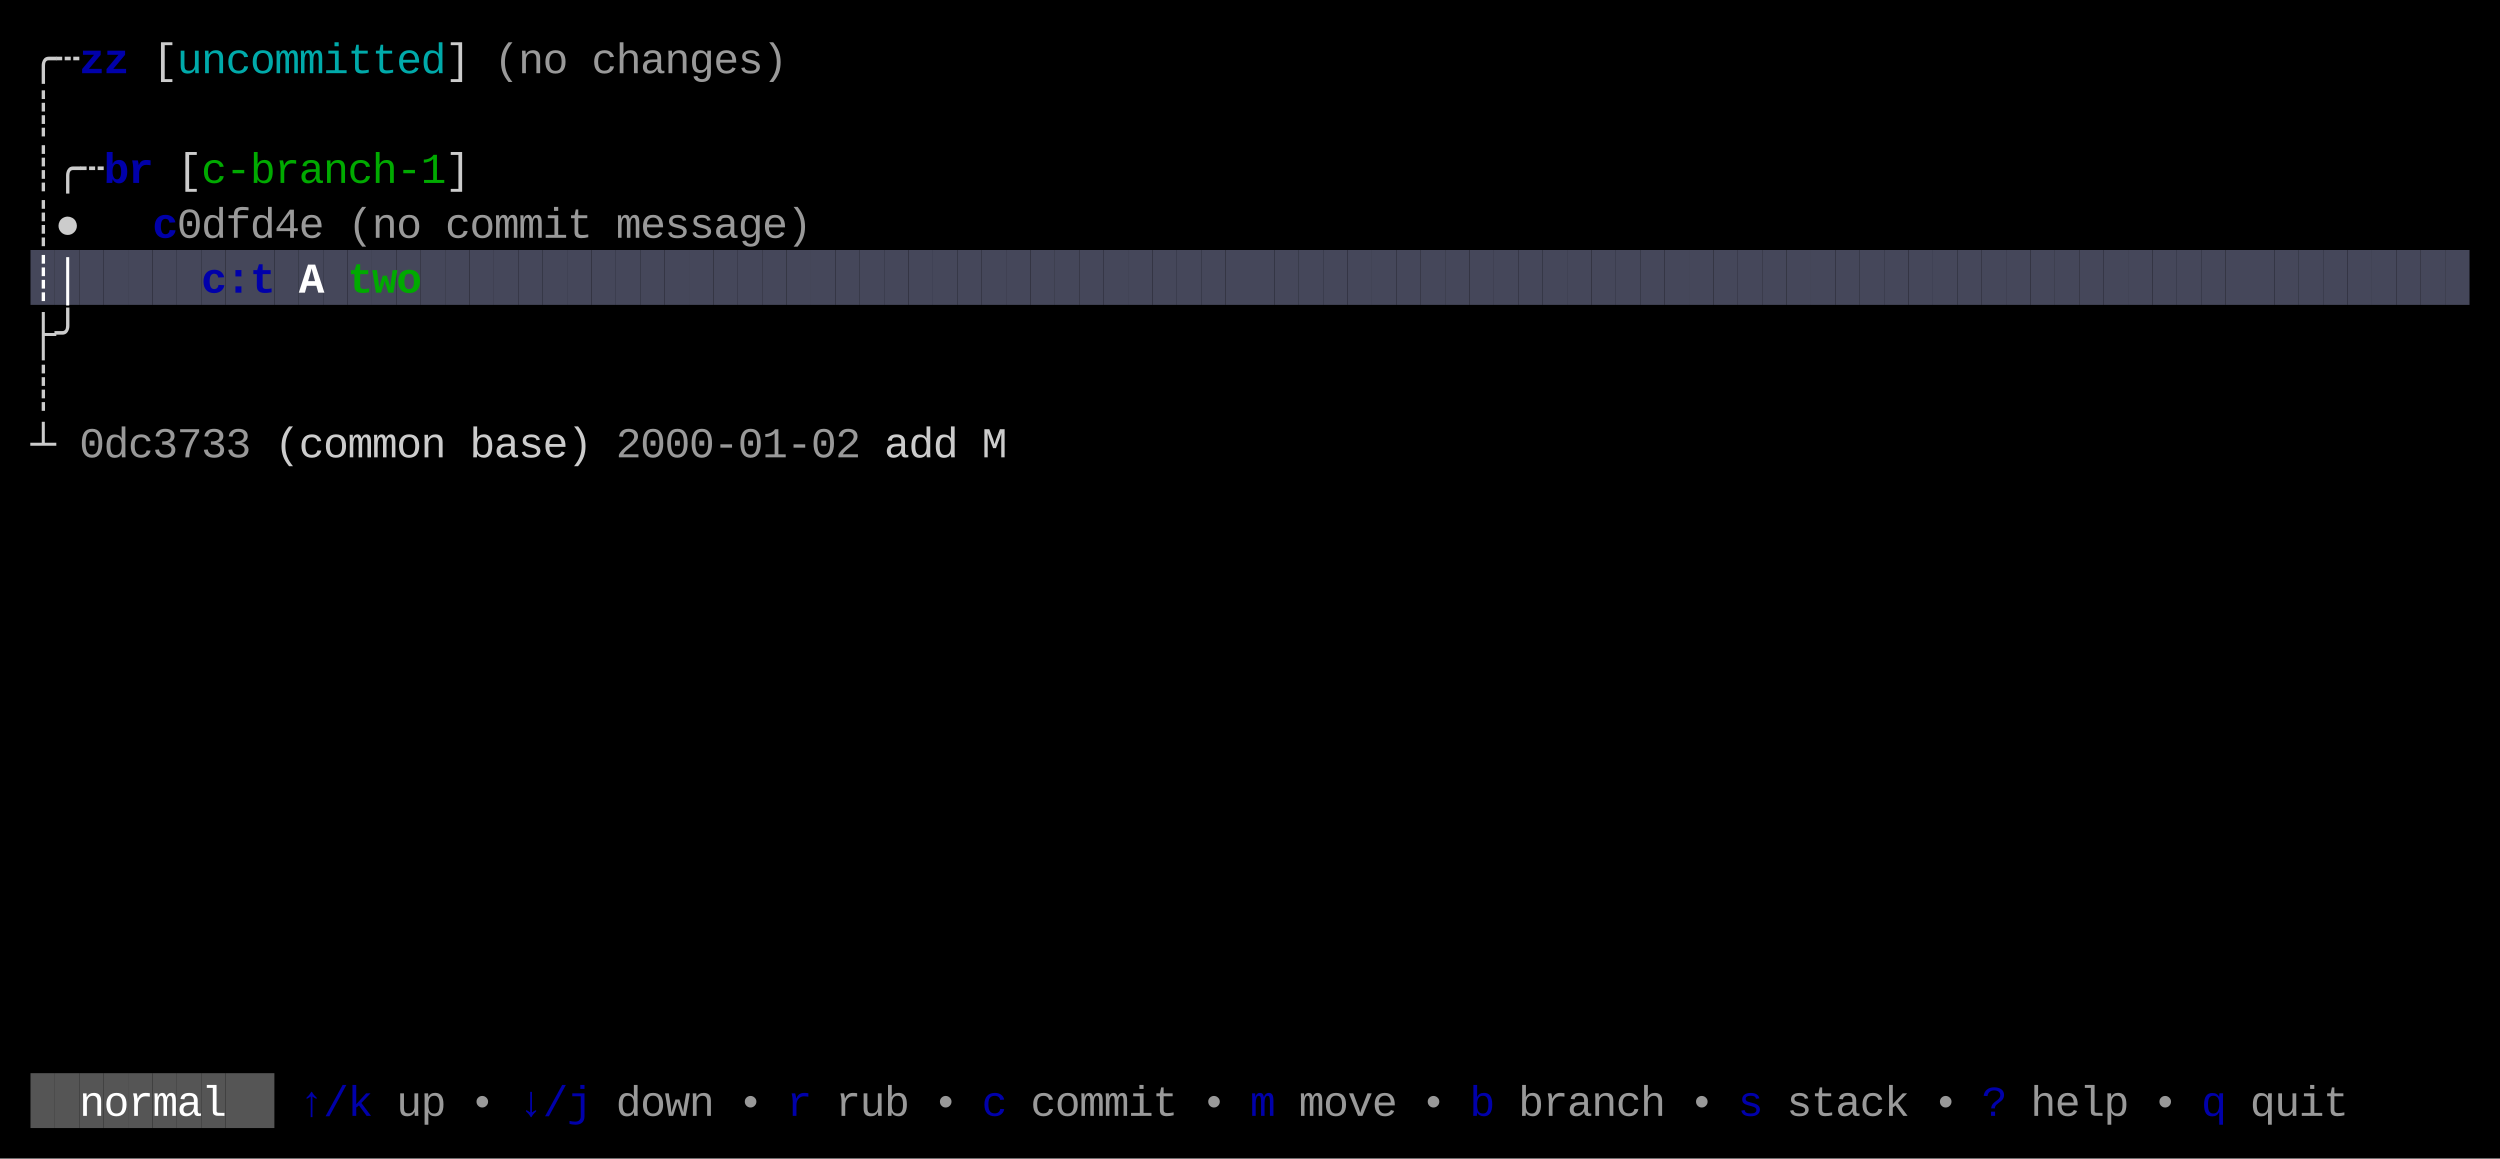
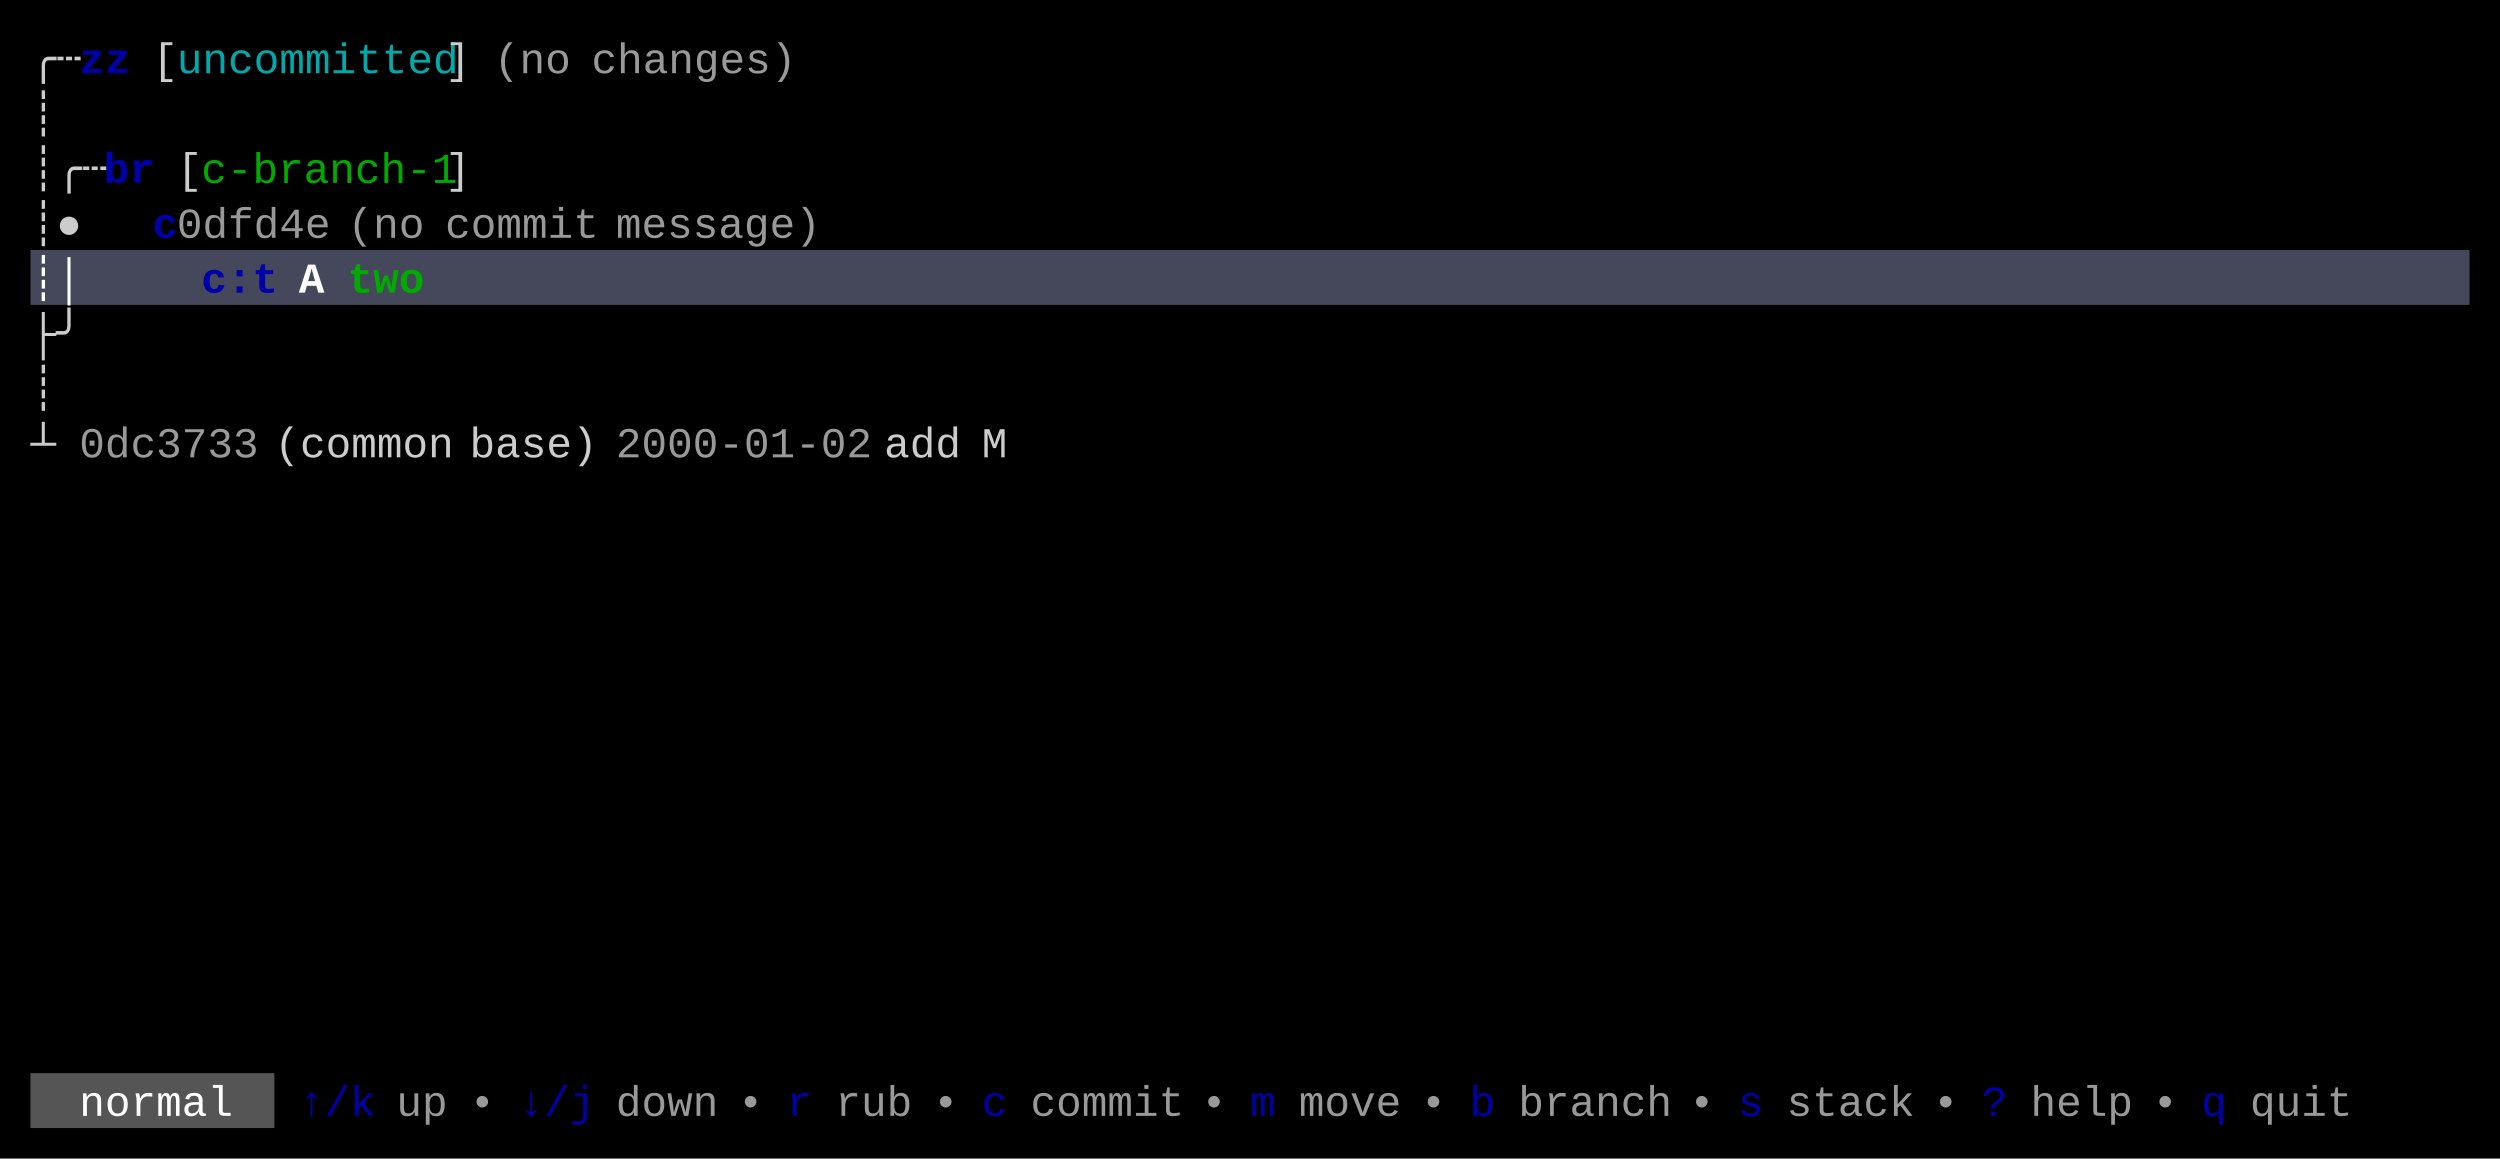
<svg xmlns="http://www.w3.org/2000/svg" width="820" height="380" viewBox="0 0 820 380">
  <rect x="0" y="0" width="820" height="380" fill="#000000" />
-   <rect x="10" y="82" width="8" height="18" fill="#45475A" />
-   <rect x="18" y="82" width="8" height="18" fill="#45475A" />
-   <rect x="26" y="82" width="8" height="18" fill="#45475A" />
-   <rect x="34" y="82" width="8" height="18" fill="#45475A" />
-   <rect x="42" y="82" width="8" height="18" fill="#45475A" />
-   <rect x="50" y="82" width="8" height="18" fill="#45475A" />
-   <rect x="58" y="82" width="8" height="18" fill="#45475A" />
-   <rect x="66" y="82" width="8" height="18" fill="#45475A" />
-   <rect x="74" y="82" width="8" height="18" fill="#45475A" />
-   <rect x="82" y="82" width="8" height="18" fill="#45475A" />
-   <rect x="90" y="82" width="8" height="18" fill="#45475A" />
-   <rect x="98" y="82" width="8" height="18" fill="#45475A" />
-   <rect x="106" y="82" width="8" height="18" fill="#45475A" />
-   <rect x="114" y="82" width="8" height="18" fill="#45475A" />
-   <rect x="122" y="82" width="8" height="18" fill="#45475A" />
-   <rect x="130" y="82" width="8" height="18" fill="#45475A" />
-   <rect x="138" y="82" width="8" height="18" fill="#45475A" />
-   <rect x="146" y="82" width="8" height="18" fill="#45475A" />
-   <rect x="154" y="82" width="8" height="18" fill="#45475A" />
-   <rect x="162" y="82" width="8" height="18" fill="#45475A" />
-   <rect x="170" y="82" width="8" height="18" fill="#45475A" />
-   <rect x="178" y="82" width="8" height="18" fill="#45475A" />
-   <rect x="186" y="82" width="8" height="18" fill="#45475A" />
-   <rect x="194" y="82" width="8" height="18" fill="#45475A" />
-   <rect x="202" y="82" width="8" height="18" fill="#45475A" />
-   <rect x="210" y="82" width="8" height="18" fill="#45475A" />
-   <rect x="218" y="82" width="8" height="18" fill="#45475A" />
-   <rect x="226" y="82" width="8" height="18" fill="#45475A" />
-   <rect x="234" y="82" width="8" height="18" fill="#45475A" />
-   <rect x="242" y="82" width="8" height="18" fill="#45475A" />
-   <rect x="250" y="82" width="8" height="18" fill="#45475A" />
-   <rect x="258" y="82" width="8" height="18" fill="#45475A" />
-   <rect x="266" y="82" width="8" height="18" fill="#45475A" />
-   <rect x="274" y="82" width="8" height="18" fill="#45475A" />
-   <rect x="282" y="82" width="8" height="18" fill="#45475A" />
-   <rect x="290" y="82" width="8" height="18" fill="#45475A" />
-   <rect x="298" y="82" width="8" height="18" fill="#45475A" />
-   <rect x="306" y="82" width="8" height="18" fill="#45475A" />
-   <rect x="314" y="82" width="8" height="18" fill="#45475A" />
-   <rect x="322" y="82" width="8" height="18" fill="#45475A" />
-   <rect x="330" y="82" width="8" height="18" fill="#45475A" />
-   <rect x="338" y="82" width="8" height="18" fill="#45475A" />
-   <rect x="346" y="82" width="8" height="18" fill="#45475A" />
-   <rect x="354" y="82" width="8" height="18" fill="#45475A" />
-   <rect x="362" y="82" width="8" height="18" fill="#45475A" />
-   <rect x="370" y="82" width="8" height="18" fill="#45475A" />
-   <rect x="378" y="82" width="8" height="18" fill="#45475A" />
-   <rect x="386" y="82" width="8" height="18" fill="#45475A" />
-   <rect x="394" y="82" width="8" height="18" fill="#45475A" />
-   <rect x="402" y="82" width="8" height="18" fill="#45475A" />
-   <rect x="410" y="82" width="8" height="18" fill="#45475A" />
-   <rect x="418" y="82" width="8" height="18" fill="#45475A" />
-   <rect x="426" y="82" width="8" height="18" fill="#45475A" />
-   <rect x="434" y="82" width="8" height="18" fill="#45475A" />
-   <rect x="442" y="82" width="8" height="18" fill="#45475A" />
-   <rect x="450" y="82" width="8" height="18" fill="#45475A" />
-   <rect x="458" y="82" width="8" height="18" fill="#45475A" />
-   <rect x="466" y="82" width="8" height="18" fill="#45475A" />
-   <rect x="474" y="82" width="8" height="18" fill="#45475A" />
-   <rect x="482" y="82" width="8" height="18" fill="#45475A" />
-   <rect x="490" y="82" width="8" height="18" fill="#45475A" />
-   <rect x="498" y="82" width="8" height="18" fill="#45475A" />
-   <rect x="506" y="82" width="8" height="18" fill="#45475A" />
-   <rect x="514" y="82" width="8" height="18" fill="#45475A" />
-   <rect x="522" y="82" width="8" height="18" fill="#45475A" />
-   <rect x="530" y="82" width="8" height="18" fill="#45475A" />
-   <rect x="538" y="82" width="8" height="18" fill="#45475A" />
-   <rect x="546" y="82" width="8" height="18" fill="#45475A" />
-   <rect x="554" y="82" width="8" height="18" fill="#45475A" />
-   <rect x="562" y="82" width="8" height="18" fill="#45475A" />
-   <rect x="570" y="82" width="8" height="18" fill="#45475A" />
-   <rect x="578" y="82" width="8" height="18" fill="#45475A" />
-   <rect x="586" y="82" width="8" height="18" fill="#45475A" />
-   <rect x="594" y="82" width="8" height="18" fill="#45475A" />
-   <rect x="602" y="82" width="8" height="18" fill="#45475A" />
-   <rect x="610" y="82" width="8" height="18" fill="#45475A" />
-   <rect x="618" y="82" width="8" height="18" fill="#45475A" />
-   <rect x="626" y="82" width="8" height="18" fill="#45475A" />
-   <rect x="634" y="82" width="8" height="18" fill="#45475A" />
-   <rect x="642" y="82" width="8" height="18" fill="#45475A" />
-   <rect x="650" y="82" width="8" height="18" fill="#45475A" />
-   <rect x="658" y="82" width="8" height="18" fill="#45475A" />
-   <rect x="666" y="82" width="8" height="18" fill="#45475A" />
-   <rect x="674" y="82" width="8" height="18" fill="#45475A" />
-   <rect x="682" y="82" width="8" height="18" fill="#45475A" />
-   <rect x="690" y="82" width="8" height="18" fill="#45475A" />
-   <rect x="698" y="82" width="8" height="18" fill="#45475A" />
-   <rect x="706" y="82" width="8" height="18" fill="#45475A" />
-   <rect x="714" y="82" width="8" height="18" fill="#45475A" />
-   <rect x="722" y="82" width="8" height="18" fill="#45475A" />
-   <rect x="730" y="82" width="8" height="18" fill="#45475A" />
-   <rect x="738" y="82" width="8" height="18" fill="#45475A" />
-   <rect x="746" y="82" width="8" height="18" fill="#45475A" />
-   <rect x="754" y="82" width="8" height="18" fill="#45475A" />
-   <rect x="762" y="82" width="8" height="18" fill="#45475A" />
-   <rect x="770" y="82" width="8" height="18" fill="#45475A" />
-   <rect x="778" y="82" width="8" height="18" fill="#45475A" />
-   <rect x="786" y="82" width="8" height="18" fill="#45475A" />
-   <rect x="794" y="82" width="8" height="18" fill="#45475A" />
-   <rect x="802" y="82" width="8" height="18" fill="#45475A" />
-   <rect x="10" y="352" width="8" height="18" fill="#555555" />
-   <rect x="18" y="352" width="8" height="18" fill="#555555" />
-   <rect x="26" y="352" width="8" height="18" fill="#555555" />
-   <rect x="34" y="352" width="8" height="18" fill="#555555" />
-   <rect x="42" y="352" width="8" height="18" fill="#555555" />
-   <rect x="50" y="352" width="8" height="18" fill="#555555" />
-   <rect x="58" y="352" width="8" height="18" fill="#555555" />
-   <rect x="66" y="352" width="8" height="18" fill="#555555" />
-   <rect x="74" y="352" width="8" height="18" fill="#555555" />
-   <rect x="82" y="352" width="8" height="18" fill="#555555" />
-   <text x="10" y="24" style="fill:#CCCCCC;" font-family="Menlo, Monaco, 'Courier New', monospace" font-size="14" xml:space="preserve">╭</text>
-   <text x="18" y="24" style="fill:#CCCCCC;" font-family="Menlo, Monaco, 'Courier New', monospace" font-size="14" xml:space="preserve">┄</text>
-   <text x="26" y="24" style="fill:#0000AA;font-weight:bold;" font-family="Menlo, Monaco, 'Courier New', monospace" font-size="14" xml:space="preserve">z</text>
-   <text x="34" y="24" style="fill:#0000AA;font-weight:bold;" font-family="Menlo, Monaco, 'Courier New', monospace" font-size="14" xml:space="preserve">z</text>
-   <text x="50" y="24" style="fill:#CCCCCC;" font-family="Menlo, Monaco, 'Courier New', monospace" font-size="14" xml:space="preserve">[</text>
-   <text x="58" y="24" style="fill:#00AAAA;" font-family="Menlo, Monaco, 'Courier New', monospace" font-size="14" xml:space="preserve">u</text>
-   <text x="66" y="24" style="fill:#00AAAA;" font-family="Menlo, Monaco, 'Courier New', monospace" font-size="14" xml:space="preserve">n</text>
-   <text x="74" y="24" style="fill:#00AAAA;" font-family="Menlo, Monaco, 'Courier New', monospace" font-size="14" xml:space="preserve">c</text>
-   <text x="82" y="24" style="fill:#00AAAA;" font-family="Menlo, Monaco, 'Courier New', monospace" font-size="14" xml:space="preserve">o</text>
-   <text x="90" y="24" style="fill:#00AAAA;" font-family="Menlo, Monaco, 'Courier New', monospace" font-size="14" xml:space="preserve">m</text>
-   <text x="98" y="24" style="fill:#00AAAA;" font-family="Menlo, Monaco, 'Courier New', monospace" font-size="14" xml:space="preserve">m</text>
-   <text x="106" y="24" style="fill:#00AAAA;" font-family="Menlo, Monaco, 'Courier New', monospace" font-size="14" xml:space="preserve">i</text>
-   <text x="114" y="24" style="fill:#00AAAA;" font-family="Menlo, Monaco, 'Courier New', monospace" font-size="14" xml:space="preserve">t</text>
-   <text x="122" y="24" style="fill:#00AAAA;" font-family="Menlo, Monaco, 'Courier New', monospace" font-size="14" xml:space="preserve">t</text>
-   <text x="130" y="24" style="fill:#00AAAA;" font-family="Menlo, Monaco, 'Courier New', monospace" font-size="14" xml:space="preserve">e</text>
-   <text x="138" y="24" style="fill:#00AAAA;" font-family="Menlo, Monaco, 'Courier New', monospace" font-size="14" xml:space="preserve">d</text>
-   <text x="146" y="24" style="fill:#CCCCCC;" font-family="Menlo, Monaco, 'Courier New', monospace" font-size="14" xml:space="preserve">]</text>
-   <text x="162" y="24" style="fill:#CCCCCC;opacity:0.75;" font-family="Menlo, Monaco, 'Courier New', monospace" font-size="14" xml:space="preserve">(</text>
-   <text x="170" y="24" style="fill:#CCCCCC;opacity:0.75;" font-family="Menlo, Monaco, 'Courier New', monospace" font-size="14" xml:space="preserve">n</text>
-   <text x="178" y="24" style="fill:#CCCCCC;opacity:0.75;" font-family="Menlo, Monaco, 'Courier New', monospace" font-size="14" xml:space="preserve">o</text>
-   <text x="194" y="24" style="fill:#CCCCCC;opacity:0.75;" font-family="Menlo, Monaco, 'Courier New', monospace" font-size="14" xml:space="preserve">c</text>
-   <text x="202" y="24" style="fill:#CCCCCC;opacity:0.75;" font-family="Menlo, Monaco, 'Courier New', monospace" font-size="14" xml:space="preserve">h</text>
-   <text x="210" y="24" style="fill:#CCCCCC;opacity:0.75;" font-family="Menlo, Monaco, 'Courier New', monospace" font-size="14" xml:space="preserve">a</text>
-   <text x="218" y="24" style="fill:#CCCCCC;opacity:0.75;" font-family="Menlo, Monaco, 'Courier New', monospace" font-size="14" xml:space="preserve">n</text>
-   <text x="226" y="24" style="fill:#CCCCCC;opacity:0.75;" font-family="Menlo, Monaco, 'Courier New', monospace" font-size="14" xml:space="preserve">g</text>
-   <text x="234" y="24" style="fill:#CCCCCC;opacity:0.75;" font-family="Menlo, Monaco, 'Courier New', monospace" font-size="14" xml:space="preserve">e</text>
-   <text x="242" y="24" style="fill:#CCCCCC;opacity:0.75;" font-family="Menlo, Monaco, 'Courier New', monospace" font-size="14" xml:space="preserve">s</text>
-   <text x="250" y="24" style="fill:#CCCCCC;opacity:0.75;" font-family="Menlo, Monaco, 'Courier New', monospace" font-size="14" xml:space="preserve">)</text>
-   <text x="10" y="42" style="fill:#CCCCCC;" font-family="Menlo, Monaco, 'Courier New', monospace" font-size="14" xml:space="preserve">┊</text>
-   <text x="10" y="60" style="fill:#CCCCCC;" font-family="Menlo, Monaco, 'Courier New', monospace" font-size="14" xml:space="preserve">┊</text>
-   <text x="18" y="60" style="fill:#CCCCCC;" font-family="Menlo, Monaco, 'Courier New', monospace" font-size="14" xml:space="preserve">╭</text>
-   <text x="26" y="60" style="fill:#CCCCCC;" font-family="Menlo, Monaco, 'Courier New', monospace" font-size="14" xml:space="preserve">┄</text>
-   <text x="34" y="60" style="fill:#0000AA;font-weight:bold;" font-family="Menlo, Monaco, 'Courier New', monospace" font-size="14" xml:space="preserve">b</text>
-   <text x="42" y="60" style="fill:#0000AA;font-weight:bold;" font-family="Menlo, Monaco, 'Courier New', monospace" font-size="14" xml:space="preserve">r</text>
-   <text x="58" y="60" style="fill:#CCCCCC;" font-family="Menlo, Monaco, 'Courier New', monospace" font-size="14" xml:space="preserve">[</text>
-   <text x="66" y="60" style="fill:#00AA00;" font-family="Menlo, Monaco, 'Courier New', monospace" font-size="14" xml:space="preserve">c</text>
-   <text x="74" y="60" style="fill:#00AA00;" font-family="Menlo, Monaco, 'Courier New', monospace" font-size="14" xml:space="preserve">-</text>
-   <text x="82" y="60" style="fill:#00AA00;" font-family="Menlo, Monaco, 'Courier New', monospace" font-size="14" xml:space="preserve">b</text>
-   <text x="90" y="60" style="fill:#00AA00;" font-family="Menlo, Monaco, 'Courier New', monospace" font-size="14" xml:space="preserve">r</text>
-   <text x="98" y="60" style="fill:#00AA00;" font-family="Menlo, Monaco, 'Courier New', monospace" font-size="14" xml:space="preserve">a</text>
-   <text x="106" y="60" style="fill:#00AA00;" font-family="Menlo, Monaco, 'Courier New', monospace" font-size="14" xml:space="preserve">n</text>
-   <text x="114" y="60" style="fill:#00AA00;" font-family="Menlo, Monaco, 'Courier New', monospace" font-size="14" xml:space="preserve">c</text>
-   <text x="122" y="60" style="fill:#00AA00;" font-family="Menlo, Monaco, 'Courier New', monospace" font-size="14" xml:space="preserve">h</text>
-   <text x="130" y="60" style="fill:#00AA00;" font-family="Menlo, Monaco, 'Courier New', monospace" font-size="14" xml:space="preserve">-</text>
-   <text x="138" y="60" style="fill:#00AA00;" font-family="Menlo, Monaco, 'Courier New', monospace" font-size="14" xml:space="preserve">1</text>
-   <text x="146" y="60" style="fill:#CCCCCC;" font-family="Menlo, Monaco, 'Courier New', monospace" font-size="14" xml:space="preserve">]</text>
-   <text x="10" y="78" style="fill:#CCCCCC;" font-family="Menlo, Monaco, 'Courier New', monospace" font-size="14" xml:space="preserve">┊</text>
-   <text x="18" y="78" style="fill:#CCCCCC;" font-family="Menlo, Monaco, 'Courier New', monospace" font-size="14" xml:space="preserve">●</text>
-   <text x="50" y="78" style="fill:#0000AA;font-weight:bold;" font-family="Menlo, Monaco, 'Courier New', monospace" font-size="14" xml:space="preserve">c</text>
-   <text x="58" y="78" style="fill:#CCCCCC;opacity:0.75;" font-family="Menlo, Monaco, 'Courier New', monospace" font-size="14" xml:space="preserve">0</text>
-   <text x="66" y="78" style="fill:#CCCCCC;opacity:0.75;" font-family="Menlo, Monaco, 'Courier New', monospace" font-size="14" xml:space="preserve">d</text>
-   <text x="74" y="78" style="fill:#CCCCCC;opacity:0.75;" font-family="Menlo, Monaco, 'Courier New', monospace" font-size="14" xml:space="preserve">f</text>
-   <text x="82" y="78" style="fill:#CCCCCC;opacity:0.75;" font-family="Menlo, Monaco, 'Courier New', monospace" font-size="14" xml:space="preserve">d</text>
-   <text x="90" y="78" style="fill:#CCCCCC;opacity:0.75;" font-family="Menlo, Monaco, 'Courier New', monospace" font-size="14" xml:space="preserve">4</text>
-   <text x="98" y="78" style="fill:#CCCCCC;opacity:0.75;" font-family="Menlo, Monaco, 'Courier New', monospace" font-size="14" xml:space="preserve">e</text>
-   <text x="114" y="78" style="fill:#CCCCCC;opacity:0.75;" font-family="Menlo, Monaco, 'Courier New', monospace" font-size="14" xml:space="preserve">(</text>
-   <text x="122" y="78" style="fill:#CCCCCC;opacity:0.75;" font-family="Menlo, Monaco, 'Courier New', monospace" font-size="14" xml:space="preserve">n</text>
-   <text x="130" y="78" style="fill:#CCCCCC;opacity:0.75;" font-family="Menlo, Monaco, 'Courier New', monospace" font-size="14" xml:space="preserve">o</text>
-   <text x="146" y="78" style="fill:#CCCCCC;opacity:0.75;" font-family="Menlo, Monaco, 'Courier New', monospace" font-size="14" xml:space="preserve">c</text>
-   <text x="154" y="78" style="fill:#CCCCCC;opacity:0.75;" font-family="Menlo, Monaco, 'Courier New', monospace" font-size="14" xml:space="preserve">o</text>
-   <text x="162" y="78" style="fill:#CCCCCC;opacity:0.75;" font-family="Menlo, Monaco, 'Courier New', monospace" font-size="14" xml:space="preserve">m</text>
-   <text x="170" y="78" style="fill:#CCCCCC;opacity:0.75;" font-family="Menlo, Monaco, 'Courier New', monospace" font-size="14" xml:space="preserve">m</text>
-   <text x="178" y="78" style="fill:#CCCCCC;opacity:0.75;" font-family="Menlo, Monaco, 'Courier New', monospace" font-size="14" xml:space="preserve">i</text>
-   <text x="186" y="78" style="fill:#CCCCCC;opacity:0.75;" font-family="Menlo, Monaco, 'Courier New', monospace" font-size="14" xml:space="preserve">t</text>
-   <text x="202" y="78" style="fill:#CCCCCC;opacity:0.75;" font-family="Menlo, Monaco, 'Courier New', monospace" font-size="14" xml:space="preserve">m</text>
-   <text x="210" y="78" style="fill:#CCCCCC;opacity:0.75;" font-family="Menlo, Monaco, 'Courier New', monospace" font-size="14" xml:space="preserve">e</text>
-   <text x="218" y="78" style="fill:#CCCCCC;opacity:0.75;" font-family="Menlo, Monaco, 'Courier New', monospace" font-size="14" xml:space="preserve">s</text>
-   <text x="226" y="78" style="fill:#CCCCCC;opacity:0.75;" font-family="Menlo, Monaco, 'Courier New', monospace" font-size="14" xml:space="preserve">s</text>
-   <text x="234" y="78" style="fill:#CCCCCC;opacity:0.75;" font-family="Menlo, Monaco, 'Courier New', monospace" font-size="14" xml:space="preserve">a</text>
-   <text x="242" y="78" style="fill:#CCCCCC;opacity:0.75;" font-family="Menlo, Monaco, 'Courier New', monospace" font-size="14" xml:space="preserve">g</text>
-   <text x="250" y="78" style="fill:#CCCCCC;opacity:0.75;" font-family="Menlo, Monaco, 'Courier New', monospace" font-size="14" xml:space="preserve">e</text>
-   <text x="258" y="78" style="fill:#CCCCCC;opacity:0.75;" font-family="Menlo, Monaco, 'Courier New', monospace" font-size="14" xml:space="preserve">)</text>
-   <text x="10" y="96" style="fill:#FFFFFF;font-weight:bold;" font-family="Menlo, Monaco, 'Courier New', monospace" font-size="14" xml:space="preserve">┊</text>
-   <text x="18" y="96" style="fill:#FFFFFF;font-weight:bold;" font-family="Menlo, Monaco, 'Courier New', monospace" font-size="14" xml:space="preserve">│</text>
-   <text x="66" y="96" style="fill:#0000AA;font-weight:bold;" font-family="Menlo, Monaco, 'Courier New', monospace" font-size="14" xml:space="preserve">c</text>
-   <text x="74" y="96" style="fill:#0000AA;font-weight:bold;" font-family="Menlo, Monaco, 'Courier New', monospace" font-size="14" xml:space="preserve">:</text>
-   <text x="82" y="96" style="fill:#0000AA;font-weight:bold;" font-family="Menlo, Monaco, 'Courier New', monospace" font-size="14" xml:space="preserve">t</text>
-   <text x="98" y="96" style="fill:#FFFFFF;font-weight:bold;" font-family="Menlo, Monaco, 'Courier New', monospace" font-size="14" xml:space="preserve">A</text>
-   <text x="114" y="96" style="fill:#00AA00;font-weight:bold;" font-family="Menlo, Monaco, 'Courier New', monospace" font-size="14" xml:space="preserve">t</text>
-   <text x="122" y="96" style="fill:#00AA00;font-weight:bold;" font-family="Menlo, Monaco, 'Courier New', monospace" font-size="14" xml:space="preserve">w</text>
-   <text x="130" y="96" style="fill:#00AA00;font-weight:bold;" font-family="Menlo, Monaco, 'Courier New', monospace" font-size="14" xml:space="preserve">o</text>
-   <text x="10" y="114" style="fill:#CCCCCC;" font-family="Menlo, Monaco, 'Courier New', monospace" font-size="14" xml:space="preserve">├</text>
-   <text x="18" y="114" style="fill:#CCCCCC;" font-family="Menlo, Monaco, 'Courier New', monospace" font-size="14" xml:space="preserve">╯</text>
-   <text x="10" y="132" style="fill:#CCCCCC;" font-family="Menlo, Monaco, 'Courier New', monospace" font-size="14" xml:space="preserve">┊</text>
-   <text x="10" y="150" style="fill:#CCCCCC;" font-family="Menlo, Monaco, 'Courier New', monospace" font-size="14" xml:space="preserve">┴</text>
-   <text x="26" y="150" style="fill:#CCCCCC;opacity:0.75;" font-family="Menlo, Monaco, 'Courier New', monospace" font-size="14" xml:space="preserve">0</text>
-   <text x="34" y="150" style="fill:#CCCCCC;opacity:0.75;" font-family="Menlo, Monaco, 'Courier New', monospace" font-size="14" xml:space="preserve">d</text>
-   <text x="42" y="150" style="fill:#CCCCCC;opacity:0.75;" font-family="Menlo, Monaco, 'Courier New', monospace" font-size="14" xml:space="preserve">c</text>
-   <text x="50" y="150" style="fill:#CCCCCC;opacity:0.75;" font-family="Menlo, Monaco, 'Courier New', monospace" font-size="14" xml:space="preserve">3</text>
-   <text x="58" y="150" style="fill:#CCCCCC;opacity:0.75;" font-family="Menlo, Monaco, 'Courier New', monospace" font-size="14" xml:space="preserve">7</text>
-   <text x="66" y="150" style="fill:#CCCCCC;opacity:0.75;" font-family="Menlo, Monaco, 'Courier New', monospace" font-size="14" xml:space="preserve">3</text>
-   <text x="74" y="150" style="fill:#CCCCCC;opacity:0.75;" font-family="Menlo, Monaco, 'Courier New', monospace" font-size="14" xml:space="preserve">3</text>
-   <text x="90" y="150" style="fill:#CCCCCC;" font-family="Menlo, Monaco, 'Courier New', monospace" font-size="14" xml:space="preserve">(</text>
-   <text x="98" y="150" style="fill:#CCCCCC;" font-family="Menlo, Monaco, 'Courier New', monospace" font-size="14" xml:space="preserve">c</text>
-   <text x="106" y="150" style="fill:#CCCCCC;" font-family="Menlo, Monaco, 'Courier New', monospace" font-size="14" xml:space="preserve">o</text>
-   <text x="114" y="150" style="fill:#CCCCCC;" font-family="Menlo, Monaco, 'Courier New', monospace" font-size="14" xml:space="preserve">m</text>
-   <text x="122" y="150" style="fill:#CCCCCC;" font-family="Menlo, Monaco, 'Courier New', monospace" font-size="14" xml:space="preserve">m</text>
-   <text x="130" y="150" style="fill:#CCCCCC;" font-family="Menlo, Monaco, 'Courier New', monospace" font-size="14" xml:space="preserve">o</text>
-   <text x="138" y="150" style="fill:#CCCCCC;" font-family="Menlo, Monaco, 'Courier New', monospace" font-size="14" xml:space="preserve">n</text>
-   <text x="154" y="150" style="fill:#CCCCCC;" font-family="Menlo, Monaco, 'Courier New', monospace" font-size="14" xml:space="preserve">b</text>
-   <text x="162" y="150" style="fill:#CCCCCC;" font-family="Menlo, Monaco, 'Courier New', monospace" font-size="14" xml:space="preserve">a</text>
-   <text x="170" y="150" style="fill:#CCCCCC;" font-family="Menlo, Monaco, 'Courier New', monospace" font-size="14" xml:space="preserve">s</text>
-   <text x="178" y="150" style="fill:#CCCCCC;" font-family="Menlo, Monaco, 'Courier New', monospace" font-size="14" xml:space="preserve">e</text>
-   <text x="186" y="150" style="fill:#CCCCCC;" font-family="Menlo, Monaco, 'Courier New', monospace" font-size="14" xml:space="preserve">)</text>
-   <text x="202" y="150" style="fill:#CCCCCC;opacity:0.75;" font-family="Menlo, Monaco, 'Courier New', monospace" font-size="14" xml:space="preserve">2</text>
-   <text x="210" y="150" style="fill:#CCCCCC;opacity:0.75;" font-family="Menlo, Monaco, 'Courier New', monospace" font-size="14" xml:space="preserve">0</text>
-   <text x="218" y="150" style="fill:#CCCCCC;opacity:0.75;" font-family="Menlo, Monaco, 'Courier New', monospace" font-size="14" xml:space="preserve">0</text>
-   <text x="226" y="150" style="fill:#CCCCCC;opacity:0.75;" font-family="Menlo, Monaco, 'Courier New', monospace" font-size="14" xml:space="preserve">0</text>
-   <text x="234" y="150" style="fill:#CCCCCC;opacity:0.75;" font-family="Menlo, Monaco, 'Courier New', monospace" font-size="14" xml:space="preserve">-</text>
-   <text x="242" y="150" style="fill:#CCCCCC;opacity:0.75;" font-family="Menlo, Monaco, 'Courier New', monospace" font-size="14" xml:space="preserve">0</text>
-   <text x="250" y="150" style="fill:#CCCCCC;opacity:0.75;" font-family="Menlo, Monaco, 'Courier New', monospace" font-size="14" xml:space="preserve">1</text>
-   <text x="258" y="150" style="fill:#CCCCCC;opacity:0.75;" font-family="Menlo, Monaco, 'Courier New', monospace" font-size="14" xml:space="preserve">-</text>
-   <text x="266" y="150" style="fill:#CCCCCC;opacity:0.75;" font-family="Menlo, Monaco, 'Courier New', monospace" font-size="14" xml:space="preserve">0</text>
-   <text x="274" y="150" style="fill:#CCCCCC;opacity:0.75;" font-family="Menlo, Monaco, 'Courier New', monospace" font-size="14" xml:space="preserve">2</text>
-   <text x="290" y="150" style="fill:#CCCCCC;" font-family="Menlo, Monaco, 'Courier New', monospace" font-size="14" xml:space="preserve">a</text>
-   <text x="298" y="150" style="fill:#CCCCCC;" font-family="Menlo, Monaco, 'Courier New', monospace" font-size="14" xml:space="preserve">d</text>
-   <text x="306" y="150" style="fill:#CCCCCC;" font-family="Menlo, Monaco, 'Courier New', monospace" font-size="14" xml:space="preserve">d</text>
-   <text x="322" y="150" style="fill:#CCCCCC;" font-family="Menlo, Monaco, 'Courier New', monospace" font-size="14" xml:space="preserve">M</text>
-   <text x="26" y="366" style="fill:#FFFFFF;" font-family="Menlo, Monaco, 'Courier New', monospace" font-size="14" xml:space="preserve">n</text>
-   <text x="34" y="366" style="fill:#FFFFFF;" font-family="Menlo, Monaco, 'Courier New', monospace" font-size="14" xml:space="preserve">o</text>
-   <text x="42" y="366" style="fill:#FFFFFF;" font-family="Menlo, Monaco, 'Courier New', monospace" font-size="14" xml:space="preserve">r</text>
-   <text x="50" y="366" style="fill:#FFFFFF;" font-family="Menlo, Monaco, 'Courier New', monospace" font-size="14" xml:space="preserve">m</text>
-   <text x="58" y="366" style="fill:#FFFFFF;" font-family="Menlo, Monaco, 'Courier New', monospace" font-size="14" xml:space="preserve">a</text>
-   <text x="66" y="366" style="fill:#FFFFFF;" font-family="Menlo, Monaco, 'Courier New', monospace" font-size="14" xml:space="preserve">l</text>
-   <text x="98" y="366" style="fill:#0000AA;" font-family="Menlo, Monaco, 'Courier New', monospace" font-size="14" xml:space="preserve">↑</text>
-   <text x="106" y="366" style="fill:#0000AA;" font-family="Menlo, Monaco, 'Courier New', monospace" font-size="14" xml:space="preserve">/</text>
-   <text x="114" y="366" style="fill:#0000AA;" font-family="Menlo, Monaco, 'Courier New', monospace" font-size="14" xml:space="preserve">k</text>
-   <text x="130" y="366" style="fill:#CCCCCC;opacity:0.75;" font-family="Menlo, Monaco, 'Courier New', monospace" font-size="14" xml:space="preserve">u</text>
-   <text x="138" y="366" style="fill:#CCCCCC;opacity:0.75;" font-family="Menlo, Monaco, 'Courier New', monospace" font-size="14" xml:space="preserve">p</text>
-   <text x="154" y="366" style="fill:#CCCCCC;opacity:0.75;" font-family="Menlo, Monaco, 'Courier New', monospace" font-size="14" xml:space="preserve">•</text>
-   <text x="170" y="366" style="fill:#0000AA;" font-family="Menlo, Monaco, 'Courier New', monospace" font-size="14" xml:space="preserve">↓</text>
-   <text x="178" y="366" style="fill:#0000AA;" font-family="Menlo, Monaco, 'Courier New', monospace" font-size="14" xml:space="preserve">/</text>
-   <text x="186" y="366" style="fill:#0000AA;" font-family="Menlo, Monaco, 'Courier New', monospace" font-size="14" xml:space="preserve">j</text>
-   <text x="202" y="366" style="fill:#CCCCCC;opacity:0.75;" font-family="Menlo, Monaco, 'Courier New', monospace" font-size="14" xml:space="preserve">d</text>
-   <text x="210" y="366" style="fill:#CCCCCC;opacity:0.75;" font-family="Menlo, Monaco, 'Courier New', monospace" font-size="14" xml:space="preserve">o</text>
-   <text x="218" y="366" style="fill:#CCCCCC;opacity:0.75;" font-family="Menlo, Monaco, 'Courier New', monospace" font-size="14" xml:space="preserve">w</text>
-   <text x="226" y="366" style="fill:#CCCCCC;opacity:0.75;" font-family="Menlo, Monaco, 'Courier New', monospace" font-size="14" xml:space="preserve">n</text>
-   <text x="242" y="366" style="fill:#CCCCCC;opacity:0.75;" font-family="Menlo, Monaco, 'Courier New', monospace" font-size="14" xml:space="preserve">•</text>
-   <text x="258" y="366" style="fill:#0000AA;" font-family="Menlo, Monaco, 'Courier New', monospace" font-size="14" xml:space="preserve">r</text>
-   <text x="274" y="366" style="fill:#CCCCCC;opacity:0.75;" font-family="Menlo, Monaco, 'Courier New', monospace" font-size="14" xml:space="preserve">r</text>
-   <text x="282" y="366" style="fill:#CCCCCC;opacity:0.75;" font-family="Menlo, Monaco, 'Courier New', monospace" font-size="14" xml:space="preserve">u</text>
-   <text x="290" y="366" style="fill:#CCCCCC;opacity:0.75;" font-family="Menlo, Monaco, 'Courier New', monospace" font-size="14" xml:space="preserve">b</text>
-   <text x="306" y="366" style="fill:#CCCCCC;opacity:0.75;" font-family="Menlo, Monaco, 'Courier New', monospace" font-size="14" xml:space="preserve">•</text>
-   <text x="322" y="366" style="fill:#0000AA;" font-family="Menlo, Monaco, 'Courier New', monospace" font-size="14" xml:space="preserve">c</text>
-   <text x="338" y="366" style="fill:#CCCCCC;opacity:0.75;" font-family="Menlo, Monaco, 'Courier New', monospace" font-size="14" xml:space="preserve">c</text>
-   <text x="346" y="366" style="fill:#CCCCCC;opacity:0.75;" font-family="Menlo, Monaco, 'Courier New', monospace" font-size="14" xml:space="preserve">o</text>
-   <text x="354" y="366" style="fill:#CCCCCC;opacity:0.75;" font-family="Menlo, Monaco, 'Courier New', monospace" font-size="14" xml:space="preserve">m</text>
-   <text x="362" y="366" style="fill:#CCCCCC;opacity:0.75;" font-family="Menlo, Monaco, 'Courier New', monospace" font-size="14" xml:space="preserve">m</text>
-   <text x="370" y="366" style="fill:#CCCCCC;opacity:0.75;" font-family="Menlo, Monaco, 'Courier New', monospace" font-size="14" xml:space="preserve">i</text>
-   <text x="378" y="366" style="fill:#CCCCCC;opacity:0.75;" font-family="Menlo, Monaco, 'Courier New', monospace" font-size="14" xml:space="preserve">t</text>
-   <text x="394" y="366" style="fill:#CCCCCC;opacity:0.75;" font-family="Menlo, Monaco, 'Courier New', monospace" font-size="14" xml:space="preserve">•</text>
-   <text x="410" y="366" style="fill:#0000AA;" font-family="Menlo, Monaco, 'Courier New', monospace" font-size="14" xml:space="preserve">m</text>
-   <text x="426" y="366" style="fill:#CCCCCC;opacity:0.75;" font-family="Menlo, Monaco, 'Courier New', monospace" font-size="14" xml:space="preserve">m</text>
-   <text x="434" y="366" style="fill:#CCCCCC;opacity:0.75;" font-family="Menlo, Monaco, 'Courier New', monospace" font-size="14" xml:space="preserve">o</text>
-   <text x="442" y="366" style="fill:#CCCCCC;opacity:0.75;" font-family="Menlo, Monaco, 'Courier New', monospace" font-size="14" xml:space="preserve">v</text>
-   <text x="450" y="366" style="fill:#CCCCCC;opacity:0.75;" font-family="Menlo, Monaco, 'Courier New', monospace" font-size="14" xml:space="preserve">e</text>
-   <text x="466" y="366" style="fill:#CCCCCC;opacity:0.75;" font-family="Menlo, Monaco, 'Courier New', monospace" font-size="14" xml:space="preserve">•</text>
-   <text x="482" y="366" style="fill:#0000AA;" font-family="Menlo, Monaco, 'Courier New', monospace" font-size="14" xml:space="preserve">b</text>
-   <text x="498" y="366" style="fill:#CCCCCC;opacity:0.75;" font-family="Menlo, Monaco, 'Courier New', monospace" font-size="14" xml:space="preserve">b</text>
-   <text x="506" y="366" style="fill:#CCCCCC;opacity:0.75;" font-family="Menlo, Monaco, 'Courier New', monospace" font-size="14" xml:space="preserve">r</text>
-   <text x="514" y="366" style="fill:#CCCCCC;opacity:0.75;" font-family="Menlo, Monaco, 'Courier New', monospace" font-size="14" xml:space="preserve">a</text>
-   <text x="522" y="366" style="fill:#CCCCCC;opacity:0.75;" font-family="Menlo, Monaco, 'Courier New', monospace" font-size="14" xml:space="preserve">n</text>
-   <text x="530" y="366" style="fill:#CCCCCC;opacity:0.75;" font-family="Menlo, Monaco, 'Courier New', monospace" font-size="14" xml:space="preserve">c</text>
-   <text x="538" y="366" style="fill:#CCCCCC;opacity:0.75;" font-family="Menlo, Monaco, 'Courier New', monospace" font-size="14" xml:space="preserve">h</text>
-   <text x="554" y="366" style="fill:#CCCCCC;opacity:0.75;" font-family="Menlo, Monaco, 'Courier New', monospace" font-size="14" xml:space="preserve">•</text>
-   <text x="570" y="366" style="fill:#0000AA;" font-family="Menlo, Monaco, 'Courier New', monospace" font-size="14" xml:space="preserve">s</text>
-   <text x="586" y="366" style="fill:#CCCCCC;opacity:0.75;" font-family="Menlo, Monaco, 'Courier New', monospace" font-size="14" xml:space="preserve">s</text>
-   <text x="594" y="366" style="fill:#CCCCCC;opacity:0.75;" font-family="Menlo, Monaco, 'Courier New', monospace" font-size="14" xml:space="preserve">t</text>
-   <text x="602" y="366" style="fill:#CCCCCC;opacity:0.75;" font-family="Menlo, Monaco, 'Courier New', monospace" font-size="14" xml:space="preserve">a</text>
-   <text x="610" y="366" style="fill:#CCCCCC;opacity:0.75;" font-family="Menlo, Monaco, 'Courier New', monospace" font-size="14" xml:space="preserve">c</text>
-   <text x="618" y="366" style="fill:#CCCCCC;opacity:0.75;" font-family="Menlo, Monaco, 'Courier New', monospace" font-size="14" xml:space="preserve">k</text>
-   <text x="634" y="366" style="fill:#CCCCCC;opacity:0.75;" font-family="Menlo, Monaco, 'Courier New', monospace" font-size="14" xml:space="preserve">•</text>
-   <text x="650" y="366" style="fill:#0000AA;" font-family="Menlo, Monaco, 'Courier New', monospace" font-size="14" xml:space="preserve">?</text>
-   <text x="666" y="366" style="fill:#CCCCCC;opacity:0.75;" font-family="Menlo, Monaco, 'Courier New', monospace" font-size="14" xml:space="preserve">h</text>
-   <text x="674" y="366" style="fill:#CCCCCC;opacity:0.75;" font-family="Menlo, Monaco, 'Courier New', monospace" font-size="14" xml:space="preserve">e</text>
-   <text x="682" y="366" style="fill:#CCCCCC;opacity:0.75;" font-family="Menlo, Monaco, 'Courier New', monospace" font-size="14" xml:space="preserve">l</text>
-   <text x="690" y="366" style="fill:#CCCCCC;opacity:0.75;" font-family="Menlo, Monaco, 'Courier New', monospace" font-size="14" xml:space="preserve">p</text>
-   <text x="706" y="366" style="fill:#CCCCCC;opacity:0.75;" font-family="Menlo, Monaco, 'Courier New', monospace" font-size="14" xml:space="preserve">•</text>
-   <text x="722" y="366" style="fill:#0000AA;" font-family="Menlo, Monaco, 'Courier New', monospace" font-size="14" xml:space="preserve">q</text>
-   <text x="738" y="366" style="fill:#CCCCCC;opacity:0.75;" font-family="Menlo, Monaco, 'Courier New', monospace" font-size="14" xml:space="preserve">q</text>
-   <text x="746" y="366" style="fill:#CCCCCC;opacity:0.75;" font-family="Menlo, Monaco, 'Courier New', monospace" font-size="14" xml:space="preserve">u</text>
-   <text x="754" y="366" style="fill:#CCCCCC;opacity:0.75;" font-family="Menlo, Monaco, 'Courier New', monospace" font-size="14" xml:space="preserve">i</text>
-   <text x="762" y="366" style="fill:#CCCCCC;opacity:0.75;" font-family="Menlo, Monaco, 'Courier New', monospace" font-size="14" xml:space="preserve">t</text>
+   <rect x="10" y="82" width="800" height="18" fill="#45475A" />
+   <rect x="10" y="352" width="80" height="18" fill="#555555" />
+   <g font-family="Menlo, Monaco, 'Courier New', monospace" font-size="14" xml:space="preserve">
+     <text x="10 18" y="24" style="fill:#CCCCCC;">╭┄</text>
+     <text x="26 34" y="24" style="fill:#0000AA;font-weight:bold;">zz</text>
+     <text x="50" y="24" style="fill:#CCCCCC;">[</text>
+     <text x="58 66 74 82 90 98 106 114 122 130 138" y="24" style="fill:#00AAAA;">uncommitted</text>
+     <text x="146" y="24" style="fill:#CCCCCC;">]</text>
+     <text x="162 170 178" y="24" style="fill:#CCCCCC;opacity:0.75;">(no</text>
+     <text x="194 202 210 218 226 234 242 250" y="24" style="fill:#CCCCCC;opacity:0.75;">changes)</text>
+     <text x="10" y="42" style="fill:#CCCCCC;">┊</text>
+     <text x="10 18 26" y="60" style="fill:#CCCCCC;">┊╭┄</text>
+     <text x="34 42" y="60" style="fill:#0000AA;font-weight:bold;">br</text>
+     <text x="58" y="60" style="fill:#CCCCCC;">[</text>
+     <text x="66 74 82 90 98 106 114 122 130 138" y="60" style="fill:#00AA00;">c-branch-1</text>
+     <text x="146" y="60" style="fill:#CCCCCC;">]</text>
+     <text x="10 18" y="78" style="fill:#CCCCCC;">┊●</text>
+     <text x="50" y="78" style="fill:#0000AA;font-weight:bold;">c</text>
+     <text x="58 66 74 82 90 98" y="78" style="fill:#CCCCCC;opacity:0.75;">0dfd4e</text>
+     <text x="114 122 130" y="78" style="fill:#CCCCCC;opacity:0.75;">(no</text>
+     <text x="146 154 162 170 178 186" y="78" style="fill:#CCCCCC;opacity:0.75;">commit</text>
+     <text x="202 210 218 226 234 242 250 258" y="78" style="fill:#CCCCCC;opacity:0.75;">message)</text>
+     <text x="10 18" y="96" style="fill:#FFFFFF;font-weight:bold;">┊│</text>
+     <text x="66 74 82" y="96" style="fill:#0000AA;font-weight:bold;">c:t</text>
+     <text x="98" y="96" style="fill:#FFFFFF;font-weight:bold;">A</text>
+     <text x="114 122 130" y="96" style="fill:#00AA00;font-weight:bold;">two</text>
+     <text x="10 18" y="114" style="fill:#CCCCCC;">├╯</text>
+     <text x="10" y="132" style="fill:#CCCCCC;">┊</text>
+     <text x="10" y="150" style="fill:#CCCCCC;">┴</text>
+     <text x="26 34 42 50 58 66 74" y="150" style="fill:#CCCCCC;opacity:0.75;">0dc3733</text>
+     <text x="90 98 106 114 122 130 138" y="150" style="fill:#CCCCCC;">(common</text>
+     <text x="154 162 170 178 186" y="150" style="fill:#CCCCCC;">base)</text>
+     <text x="202 210 218 226 234 242 250 258 266 274" y="150" style="fill:#CCCCCC;opacity:0.75;">2000-01-02</text>
+     <text x="290 298 306" y="150" style="fill:#CCCCCC;">add</text>
+     <text x="322" y="150" style="fill:#CCCCCC;">M</text>
+     <text x="26 34 42 50 58 66" y="366" style="fill:#FFFFFF;">normal</text>
+     <text x="98 106 114" y="366" style="fill:#0000AA;">↑/k</text>
+     <text x="130 138" y="366" style="fill:#CCCCCC;opacity:0.75;">up</text>
+     <text x="154" y="366" style="fill:#CCCCCC;opacity:0.75;">•</text>
+     <text x="170 178 186" y="366" style="fill:#0000AA;">↓/j</text>
+     <text x="202 210 218 226" y="366" style="fill:#CCCCCC;opacity:0.75;">down</text>
+     <text x="242" y="366" style="fill:#CCCCCC;opacity:0.75;">•</text>
+     <text x="258" y="366" style="fill:#0000AA;">r</text>
+     <text x="274 282 290" y="366" style="fill:#CCCCCC;opacity:0.75;">rub</text>
+     <text x="306" y="366" style="fill:#CCCCCC;opacity:0.75;">•</text>
+     <text x="322" y="366" style="fill:#0000AA;">c</text>
+     <text x="338 346 354 362 370 378" y="366" style="fill:#CCCCCC;opacity:0.75;">commit</text>
+     <text x="394" y="366" style="fill:#CCCCCC;opacity:0.75;">•</text>
+     <text x="410" y="366" style="fill:#0000AA;">m</text>
+     <text x="426 434 442 450" y="366" style="fill:#CCCCCC;opacity:0.75;">move</text>
+     <text x="466" y="366" style="fill:#CCCCCC;opacity:0.75;">•</text>
+     <text x="482" y="366" style="fill:#0000AA;">b</text>
+     <text x="498 506 514 522 530 538" y="366" style="fill:#CCCCCC;opacity:0.75;">branch</text>
+     <text x="554" y="366" style="fill:#CCCCCC;opacity:0.75;">•</text>
+     <text x="570" y="366" style="fill:#0000AA;">s</text>
+     <text x="586 594 602 610 618" y="366" style="fill:#CCCCCC;opacity:0.75;">stack</text>
+     <text x="634" y="366" style="fill:#CCCCCC;opacity:0.75;">•</text>
+     <text x="650" y="366" style="fill:#0000AA;">?</text>
+     <text x="666 674 682 690" y="366" style="fill:#CCCCCC;opacity:0.75;">help</text>
+     <text x="706" y="366" style="fill:#CCCCCC;opacity:0.75;">•</text>
+     <text x="722" y="366" style="fill:#0000AA;">q</text>
+     <text x="738 746 754 762" y="366" style="fill:#CCCCCC;opacity:0.75;">quit</text>
+   </g>
</svg>
